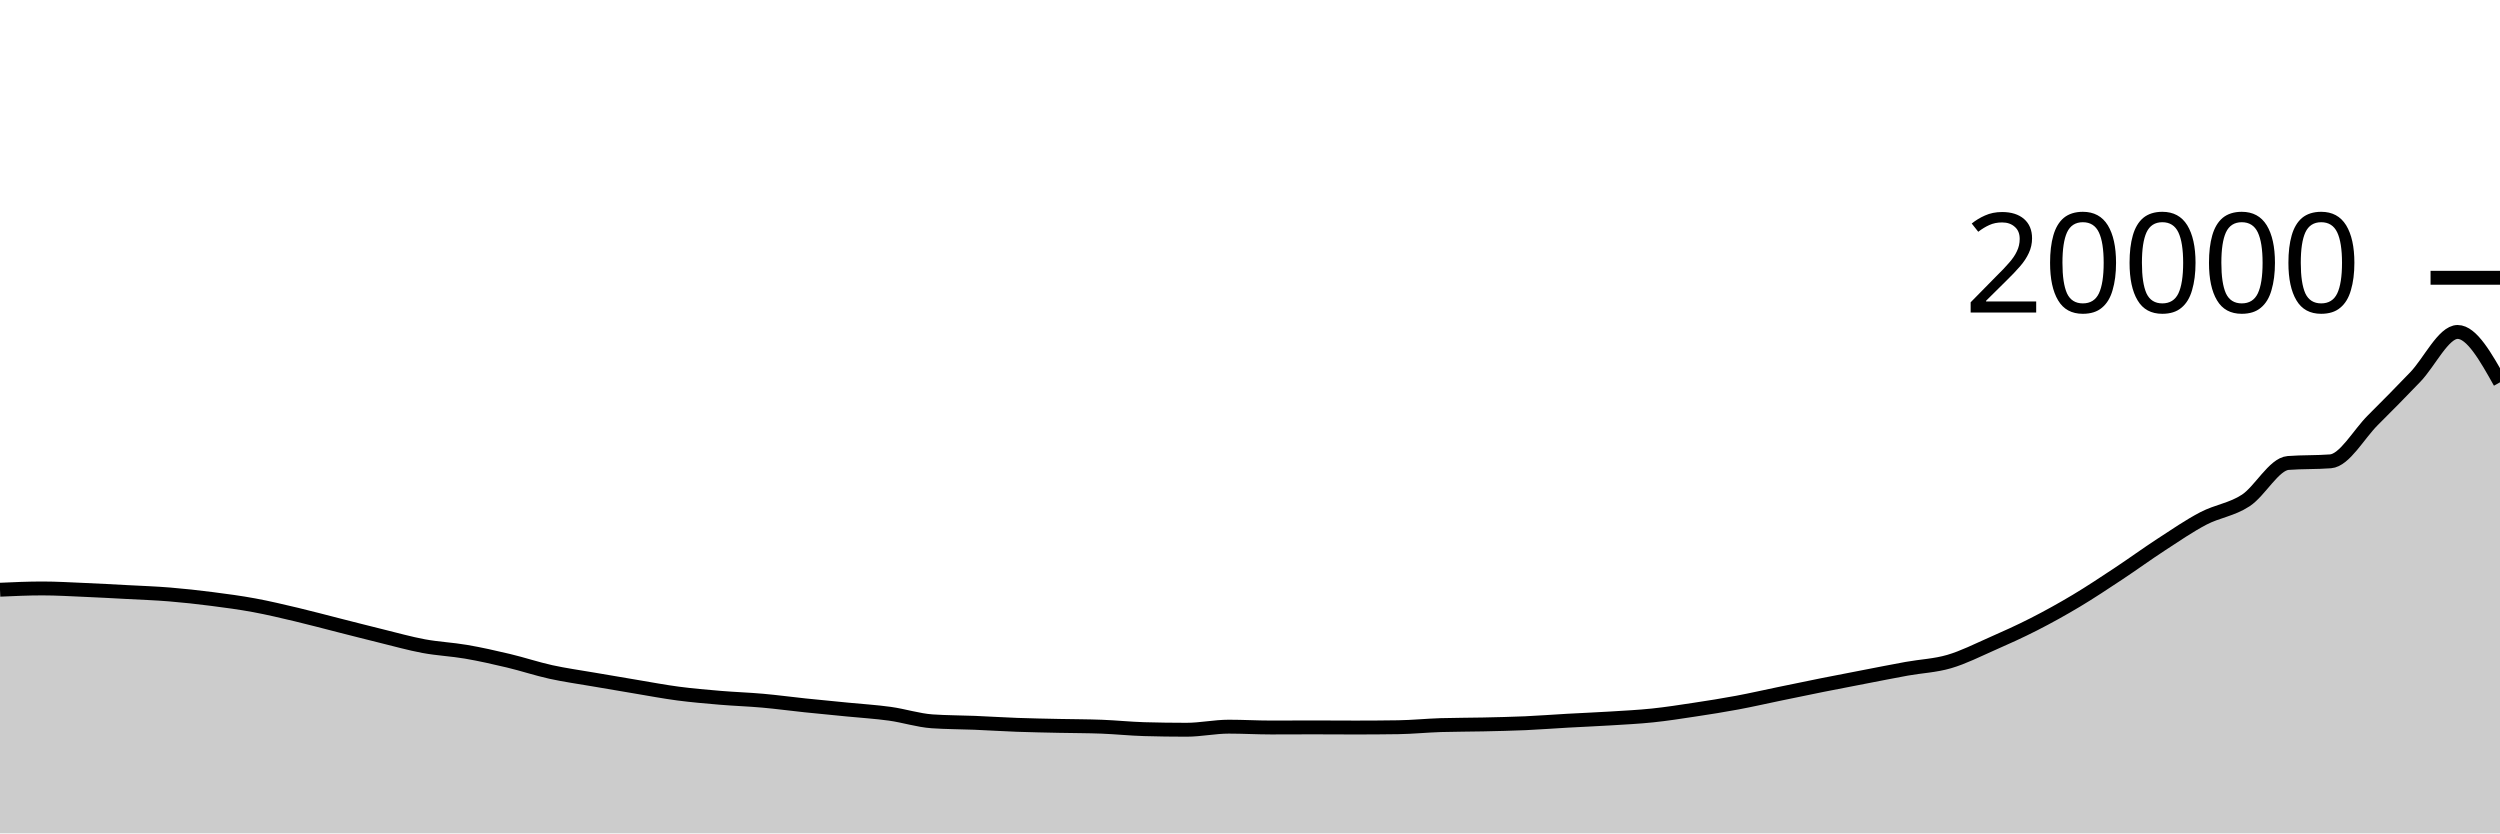
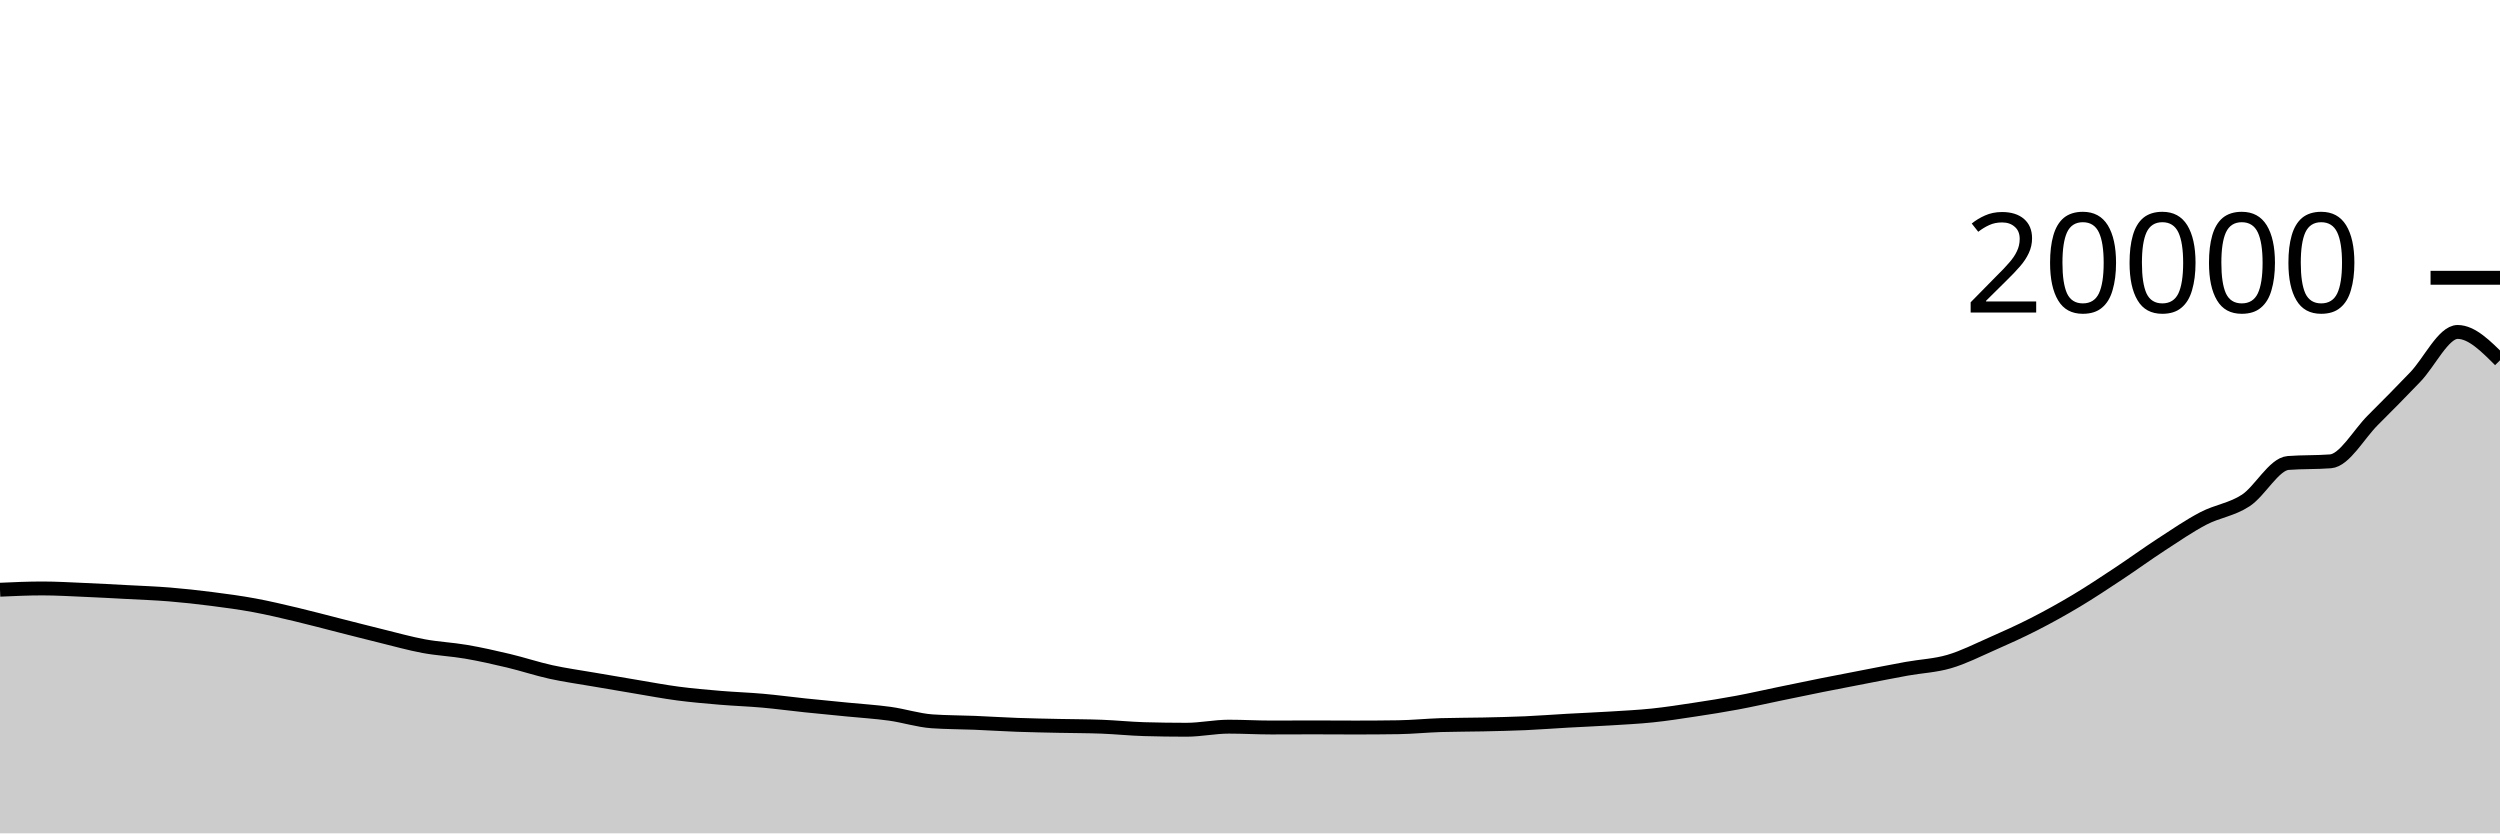
<svg xmlns="http://www.w3.org/2000/svg" viewBox="0 0 180 60">
  <g transform="translate(0,20)">
-     <path class="area" fill="rgba(0, 0, 0, 0.2)" d="M0,22.46C1.017,22.414,2.034,22.368,3.051,22.368C4.068,22.368,5.085,22.431,6.102,22.474C7.119,22.517,8.136,22.574,9.153,22.628C10.169,22.682,11.186,22.717,12.203,22.8C13.22,22.883,14.237,22.996,15.254,23.126C16.271,23.256,17.288,23.392,18.305,23.58C19.322,23.768,20.339,24.011,21.356,24.252C22.373,24.493,23.39,24.769,24.407,25.026C25.424,25.283,26.441,25.547,27.458,25.796C28.475,26.045,29.492,26.333,30.508,26.522C31.525,26.711,32.542,26.753,33.559,26.928C34.576,27.103,35.593,27.332,36.61,27.574C37.627,27.816,38.644,28.158,39.661,28.382C40.678,28.606,41.695,28.744,42.712,28.92C43.729,29.096,44.746,29.269,45.763,29.438C46.78,29.607,47.797,29.802,48.814,29.936C49.831,30.07,50.847,30.156,51.864,30.242C52.881,30.328,53.898,30.359,54.915,30.45C55.932,30.541,56.949,30.68,57.966,30.786C58.983,30.892,60,30.987,61.017,31.088C62.034,31.189,63.051,31.249,64.068,31.39C65.085,31.531,66.102,31.865,67.119,31.936C68.136,32.007,69.153,32,70.169,32.042C71.186,32.084,72.203,32.151,73.22,32.188C74.237,32.225,75.254,32.242,76.271,32.264C77.288,32.286,78.305,32.283,79.322,32.322C80.339,32.361,81.356,32.469,82.373,32.498C83.39,32.527,84.407,32.542,85.424,32.542C86.441,32.542,87.458,32.32,88.475,32.32C89.492,32.32,90.508,32.38,91.525,32.38C92.542,32.38,93.559,32.372,94.576,32.372C95.593,32.372,96.61,32.382,97.627,32.382C98.644,32.382,99.661,32.375,100.678,32.36C101.695,32.345,102.712,32.24,103.729,32.208C104.746,32.176,105.763,32.183,106.78,32.16C107.797,32.137,108.814,32.117,109.831,32.072C110.847,32.027,111.864,31.947,112.881,31.89C113.898,31.833,114.915,31.793,115.932,31.73C116.949,31.667,117.966,31.618,118.983,31.512C120,31.406,121.017,31.246,122.034,31.092C123.051,30.938,124.068,30.778,125.085,30.588C126.102,30.398,127.119,30.164,128.136,29.954C129.153,29.744,130.169,29.531,131.186,29.328C132.203,29.125,133.22,28.93,134.237,28.734C135.254,28.538,136.271,28.334,137.288,28.15C138.305,27.966,139.322,27.929,140.339,27.632C141.356,27.335,142.373,26.818,143.39,26.37C144.407,25.922,145.424,25.465,146.441,24.946C147.458,24.427,148.475,23.864,149.492,23.256C150.508,22.648,151.525,21.971,152.542,21.298C153.559,20.625,154.576,19.882,155.593,19.22C156.61,18.558,157.627,17.857,158.644,17.326C159.661,16.795,160.678,16.699,161.695,16.034C162.712,15.369,163.729,13.413,164.746,13.334C165.763,13.255,166.78,13.295,167.797,13.216C168.814,13.137,169.831,11.263,170.847,10.252C171.864,9.241,172.881,8.207,173.898,7.148C174.915,6.089,175.932,3.9,176.949,3.9C177.966,3.9,178.983,5.713,180,7.526L180,40C178.983,40,177.966,40,176.949,40C175.932,40,174.915,40,173.898,40C172.881,40,171.864,40,170.847,40C169.831,40,168.814,40,167.797,40C166.78,40,165.763,40,164.746,40C163.729,40,162.712,40,161.695,40C160.678,40,159.661,40,158.644,40C157.627,40,156.61,40,155.593,40C154.576,40,153.559,40,152.542,40C151.525,40,150.508,40,149.492,40C148.475,40,147.458,40,146.441,40C145.424,40,144.407,40,143.39,40C142.373,40,141.356,40,140.339,40C139.322,40,138.305,40,137.288,40C136.271,40,135.254,40,134.237,40C133.22,40,132.203,40,131.186,40C130.169,40,129.153,40,128.136,40C127.119,40,126.102,40,125.085,40C124.068,40,123.051,40,122.034,40C121.017,40,120,40,118.983,40C117.966,40,116.949,40,115.932,40C114.915,40,113.898,40,112.881,40C111.864,40,110.847,40,109.831,40C108.814,40,107.797,40,106.78,40C105.763,40,104.746,40,103.729,40C102.712,40,101.695,40,100.678,40C99.661,40,98.644,40,97.627,40C96.61,40,95.593,40,94.576,40C93.559,40,92.542,40,91.525,40C90.508,40,89.492,40,88.475,40C87.458,40,86.441,40,85.424,40C84.407,40,83.39,40,82.373,40C81.356,40,80.339,40,79.322,40C78.305,40,77.288,40,76.271,40C75.254,40,74.237,40,73.22,40C72.203,40,71.186,40,70.169,40C69.153,40,68.136,40,67.119,40C66.102,40,65.085,40,64.068,40C63.051,40,62.034,40,61.017,40C60,40,58.983,40,57.966,40C56.949,40,55.932,40,54.915,40C53.898,40,52.881,40,51.864,40C50.847,40,49.831,40,48.814,40C47.797,40,46.78,40,45.763,40C44.746,40,43.729,40,42.712,40C41.695,40,40.678,40,39.661,40C38.644,40,37.627,40,36.61,40C35.593,40,34.576,40,33.559,40C32.542,40,31.525,40,30.508,40C29.492,40,28.475,40,27.458,40C26.441,40,25.424,40,24.407,40C23.39,40,22.373,40,21.356,40C20.339,40,19.322,40,18.305,40C17.288,40,16.271,40,15.254,40C14.237,40,13.22,40,12.203,40C11.186,40,10.169,40,9.153,40C8.136,40,7.119,40,6.102,40C5.085,40,4.068,40,3.051,40C2.034,40,1.017,40,0,40Z" />
-     <path class="line" stroke="black" fill="none" d="M0,22.46C1.017,22.414,2.034,22.368,3.051,22.368C4.068,22.368,5.085,22.431,6.102,22.474C7.119,22.517,8.136,22.574,9.153,22.628C10.169,22.682,11.186,22.717,12.203,22.8C13.22,22.883,14.237,22.996,15.254,23.126C16.271,23.256,17.288,23.392,18.305,23.58C19.322,23.768,20.339,24.011,21.356,24.252C22.373,24.493,23.39,24.769,24.407,25.026C25.424,25.283,26.441,25.547,27.458,25.796C28.475,26.045,29.492,26.333,30.508,26.522C31.525,26.711,32.542,26.753,33.559,26.928C34.576,27.103,35.593,27.332,36.61,27.574C37.627,27.816,38.644,28.158,39.661,28.382C40.678,28.606,41.695,28.744,42.712,28.92C43.729,29.096,44.746,29.269,45.763,29.438C46.78,29.607,47.797,29.802,48.814,29.936C49.831,30.07,50.847,30.156,51.864,30.242C52.881,30.328,53.898,30.359,54.915,30.45C55.932,30.541,56.949,30.68,57.966,30.786C58.983,30.892,60,30.987,61.017,31.088C62.034,31.189,63.051,31.249,64.068,31.39C65.085,31.531,66.102,31.865,67.119,31.936C68.136,32.007,69.153,32,70.169,32.042C71.186,32.084,72.203,32.151,73.22,32.188C74.237,32.225,75.254,32.242,76.271,32.264C77.288,32.286,78.305,32.283,79.322,32.322C80.339,32.361,81.356,32.469,82.373,32.498C83.39,32.527,84.407,32.542,85.424,32.542C86.441,32.542,87.458,32.32,88.475,32.32C89.492,32.32,90.508,32.38,91.525,32.38C92.542,32.38,93.559,32.372,94.576,32.372C95.593,32.372,96.61,32.382,97.627,32.382C98.644,32.382,99.661,32.375,100.678,32.36C101.695,32.345,102.712,32.24,103.729,32.208C104.746,32.176,105.763,32.183,106.78,32.16C107.797,32.137,108.814,32.117,109.831,32.072C110.847,32.027,111.864,31.947,112.881,31.89C113.898,31.833,114.915,31.793,115.932,31.73C116.949,31.667,117.966,31.618,118.983,31.512C120,31.406,121.017,31.246,122.034,31.092C123.051,30.938,124.068,30.778,125.085,30.588C126.102,30.398,127.119,30.164,128.136,29.954C129.153,29.744,130.169,29.531,131.186,29.328C132.203,29.125,133.22,28.93,134.237,28.734C135.254,28.538,136.271,28.334,137.288,28.15C138.305,27.966,139.322,27.929,140.339,27.632C141.356,27.335,142.373,26.818,143.39,26.37C144.407,25.922,145.424,25.465,146.441,24.946C147.458,24.427,148.475,23.864,149.492,23.256C150.508,22.648,151.525,21.971,152.542,21.298C153.559,20.625,154.576,19.882,155.593,19.22C156.61,18.558,157.627,17.857,158.644,17.326C159.661,16.795,160.678,16.699,161.695,16.034C162.712,15.369,163.729,13.413,164.746,13.334C165.763,13.255,166.78,13.295,167.797,13.216C168.814,13.137,169.831,11.263,170.847,10.252C171.864,9.241,172.881,8.207,173.898,7.148C174.915,6.089,175.932,3.9,176.949,3.9C177.966,3.9,178.983,5.713,180,7.526" />
+     <path class="area" fill="rgba(0, 0, 0, 0.2)" d="M0,22.46C1.017,22.414,2.034,22.368,3.051,22.368C4.068,22.368,5.085,22.431,6.102,22.474C7.119,22.517,8.136,22.574,9.153,22.628C10.169,22.682,11.186,22.717,12.203,22.8C13.22,22.883,14.237,22.996,15.254,23.126C16.271,23.256,17.288,23.392,18.305,23.58C19.322,23.768,20.339,24.011,21.356,24.252C22.373,24.493,23.39,24.769,24.407,25.026C25.424,25.283,26.441,25.547,27.458,25.796C28.475,26.045,29.492,26.333,30.508,26.522C31.525,26.711,32.542,26.753,33.559,26.928C34.576,27.103,35.593,27.332,36.61,27.574C37.627,27.816,38.644,28.158,39.661,28.382C40.678,28.606,41.695,28.744,42.712,28.92C43.729,29.096,44.746,29.269,45.763,29.438C46.78,29.607,47.797,29.802,48.814,29.936C49.831,30.07,50.847,30.156,51.864,30.242C52.881,30.328,53.898,30.359,54.915,30.45C55.932,30.541,56.949,30.68,57.966,30.786C58.983,30.892,60,30.987,61.017,31.088C62.034,31.189,63.051,31.249,64.068,31.39C65.085,31.531,66.102,31.865,67.119,31.936C68.136,32.007,69.153,32,70.169,32.042C71.186,32.084,72.203,32.151,73.22,32.188C74.237,32.225,75.254,32.242,76.271,32.264C77.288,32.286,78.305,32.283,79.322,32.322C80.339,32.361,81.356,32.469,82.373,32.498C83.39,32.527,84.407,32.542,85.424,32.542C86.441,32.542,87.458,32.32,88.475,32.32C89.492,32.32,90.508,32.38,91.525,32.38C92.542,32.38,93.559,32.372,94.576,32.372C95.593,32.372,96.61,32.382,97.627,32.382C98.644,32.382,99.661,32.375,100.678,32.36C101.695,32.345,102.712,32.24,103.729,32.208C104.746,32.176,105.763,32.183,106.78,32.16C107.797,32.137,108.814,32.117,109.831,32.072C110.847,32.027,111.864,31.947,112.881,31.89C113.898,31.833,114.915,31.793,115.932,31.73C116.949,31.667,117.966,31.618,118.983,31.512C120,31.406,121.017,31.246,122.034,31.092C123.051,30.938,124.068,30.778,125.085,30.588C126.102,30.398,127.119,30.164,128.136,29.954C129.153,29.744,130.169,29.531,131.186,29.328C132.203,29.125,133.22,28.93,134.237,28.734C135.254,28.538,136.271,28.334,137.288,28.15C138.305,27.966,139.322,27.929,140.339,27.632C141.356,27.335,142.373,26.818,143.39,26.37C144.407,25.922,145.424,25.465,146.441,24.946C147.458,24.427,148.475,23.864,149.492,23.256C150.508,22.648,151.525,21.971,152.542,21.298C153.559,20.625,154.576,19.882,155.593,19.22C156.61,18.558,157.627,17.857,158.644,17.326C159.661,16.795,160.678,16.699,161.695,16.034C162.712,15.369,163.729,13.413,164.746,13.334C165.763,13.255,166.78,13.295,167.797,13.216C168.814,13.137,169.831,11.263,170.847,10.252C171.864,9.241,172.881,8.207,173.898,7.148C174.915,6.089,175.932,3.9,176.949,3.9C177.966,3.9,178.983,4.92,180,5.94L180,40C178.983,40,177.966,40,176.949,40C175.932,40,174.915,40,173.898,40C172.881,40,171.864,40,170.847,40C169.831,40,168.814,40,167.797,40C166.78,40,165.763,40,164.746,40C163.729,40,162.712,40,161.695,40C160.678,40,159.661,40,158.644,40C157.627,40,156.61,40,155.593,40C154.576,40,153.559,40,152.542,40C151.525,40,150.508,40,149.492,40C148.475,40,147.458,40,146.441,40C145.424,40,144.407,40,143.39,40C142.373,40,141.356,40,140.339,40C139.322,40,138.305,40,137.288,40C136.271,40,135.254,40,134.237,40C133.22,40,132.203,40,131.186,40C130.169,40,129.153,40,128.136,40C127.119,40,126.102,40,125.085,40C124.068,40,123.051,40,122.034,40C121.017,40,120,40,118.983,40C117.966,40,116.949,40,115.932,40C114.915,40,113.898,40,112.881,40C111.864,40,110.847,40,109.831,40C108.814,40,107.797,40,106.78,40C105.763,40,104.746,40,103.729,40C102.712,40,101.695,40,100.678,40C99.661,40,98.644,40,97.627,40C96.61,40,95.593,40,94.576,40C93.559,40,92.542,40,91.525,40C90.508,40,89.492,40,88.475,40C87.458,40,86.441,40,85.424,40C84.407,40,83.39,40,82.373,40C81.356,40,80.339,40,79.322,40C78.305,40,77.288,40,76.271,40C75.254,40,74.237,40,73.22,40C72.203,40,71.186,40,70.169,40C69.153,40,68.136,40,67.119,40C66.102,40,65.085,40,64.068,40C63.051,40,62.034,40,61.017,40C60,40,58.983,40,57.966,40C56.949,40,55.932,40,54.915,40C53.898,40,52.881,40,51.864,40C50.847,40,49.831,40,48.814,40C47.797,40,46.78,40,45.763,40C44.746,40,43.729,40,42.712,40C41.695,40,40.678,40,39.661,40C38.644,40,37.627,40,36.61,40C35.593,40,34.576,40,33.559,40C32.542,40,31.525,40,30.508,40C29.492,40,28.475,40,27.458,40C26.441,40,25.424,40,24.407,40C23.39,40,22.373,40,21.356,40C20.339,40,19.322,40,18.305,40C17.288,40,16.271,40,15.254,40C14.237,40,13.22,40,12.203,40C11.186,40,10.169,40,9.153,40C8.136,40,7.119,40,6.102,40C5.085,40,4.068,40,3.051,40C2.034,40,1.017,40,0,40Z" />
+     <path class="line" stroke="black" fill="none" d="M0,22.46C1.017,22.414,2.034,22.368,3.051,22.368C4.068,22.368,5.085,22.431,6.102,22.474C7.119,22.517,8.136,22.574,9.153,22.628C10.169,22.682,11.186,22.717,12.203,22.8C13.22,22.883,14.237,22.996,15.254,23.126C16.271,23.256,17.288,23.392,18.305,23.58C19.322,23.768,20.339,24.011,21.356,24.252C22.373,24.493,23.39,24.769,24.407,25.026C25.424,25.283,26.441,25.547,27.458,25.796C28.475,26.045,29.492,26.333,30.508,26.522C31.525,26.711,32.542,26.753,33.559,26.928C34.576,27.103,35.593,27.332,36.61,27.574C37.627,27.816,38.644,28.158,39.661,28.382C40.678,28.606,41.695,28.744,42.712,28.92C43.729,29.096,44.746,29.269,45.763,29.438C46.78,29.607,47.797,29.802,48.814,29.936C49.831,30.07,50.847,30.156,51.864,30.242C52.881,30.328,53.898,30.359,54.915,30.45C55.932,30.541,56.949,30.68,57.966,30.786C58.983,30.892,60,30.987,61.017,31.088C62.034,31.189,63.051,31.249,64.068,31.39C65.085,31.531,66.102,31.865,67.119,31.936C68.136,32.007,69.153,32,70.169,32.042C71.186,32.084,72.203,32.151,73.22,32.188C74.237,32.225,75.254,32.242,76.271,32.264C77.288,32.286,78.305,32.283,79.322,32.322C80.339,32.361,81.356,32.469,82.373,32.498C83.39,32.527,84.407,32.542,85.424,32.542C86.441,32.542,87.458,32.32,88.475,32.32C89.492,32.32,90.508,32.38,91.525,32.38C92.542,32.38,93.559,32.372,94.576,32.372C95.593,32.372,96.61,32.382,97.627,32.382C98.644,32.382,99.661,32.375,100.678,32.36C101.695,32.345,102.712,32.24,103.729,32.208C104.746,32.176,105.763,32.183,106.78,32.16C107.797,32.137,108.814,32.117,109.831,32.072C110.847,32.027,111.864,31.947,112.881,31.89C113.898,31.833,114.915,31.793,115.932,31.73C116.949,31.667,117.966,31.618,118.983,31.512C120,31.406,121.017,31.246,122.034,31.092C123.051,30.938,124.068,30.778,125.085,30.588C126.102,30.398,127.119,30.164,128.136,29.954C129.153,29.744,130.169,29.531,131.186,29.328C132.203,29.125,133.22,28.93,134.237,28.734C135.254,28.538,136.271,28.334,137.288,28.15C138.305,27.966,139.322,27.929,140.339,27.632C141.356,27.335,142.373,26.818,143.39,26.37C144.407,25.922,145.424,25.465,146.441,24.946C147.458,24.427,148.475,23.864,149.492,23.256C150.508,22.648,151.525,21.971,152.542,21.298C153.559,20.625,154.576,19.882,155.593,19.22C156.61,18.558,157.627,17.857,158.644,17.326C159.661,16.795,160.678,16.699,161.695,16.034C162.712,15.369,163.729,13.413,164.746,13.334C165.763,13.255,166.78,13.295,167.797,13.216C168.814,13.137,169.831,11.263,170.847,10.252C171.864,9.241,172.881,8.207,173.898,7.148C174.915,6.089,175.932,3.9,176.949,3.9C177.966,3.9,178.983,4.92,180,5.94" />
    <path class="axis-ceiling" stroke-width="1" stroke="black" fill="none" d="M175,0L180,0" />
    <text class="axis-ceiling-label" font-family="sans-serif" text-anchor="end" font-size="10px" x="170" y="2.5">20000</text>
  </g>
</svg>
